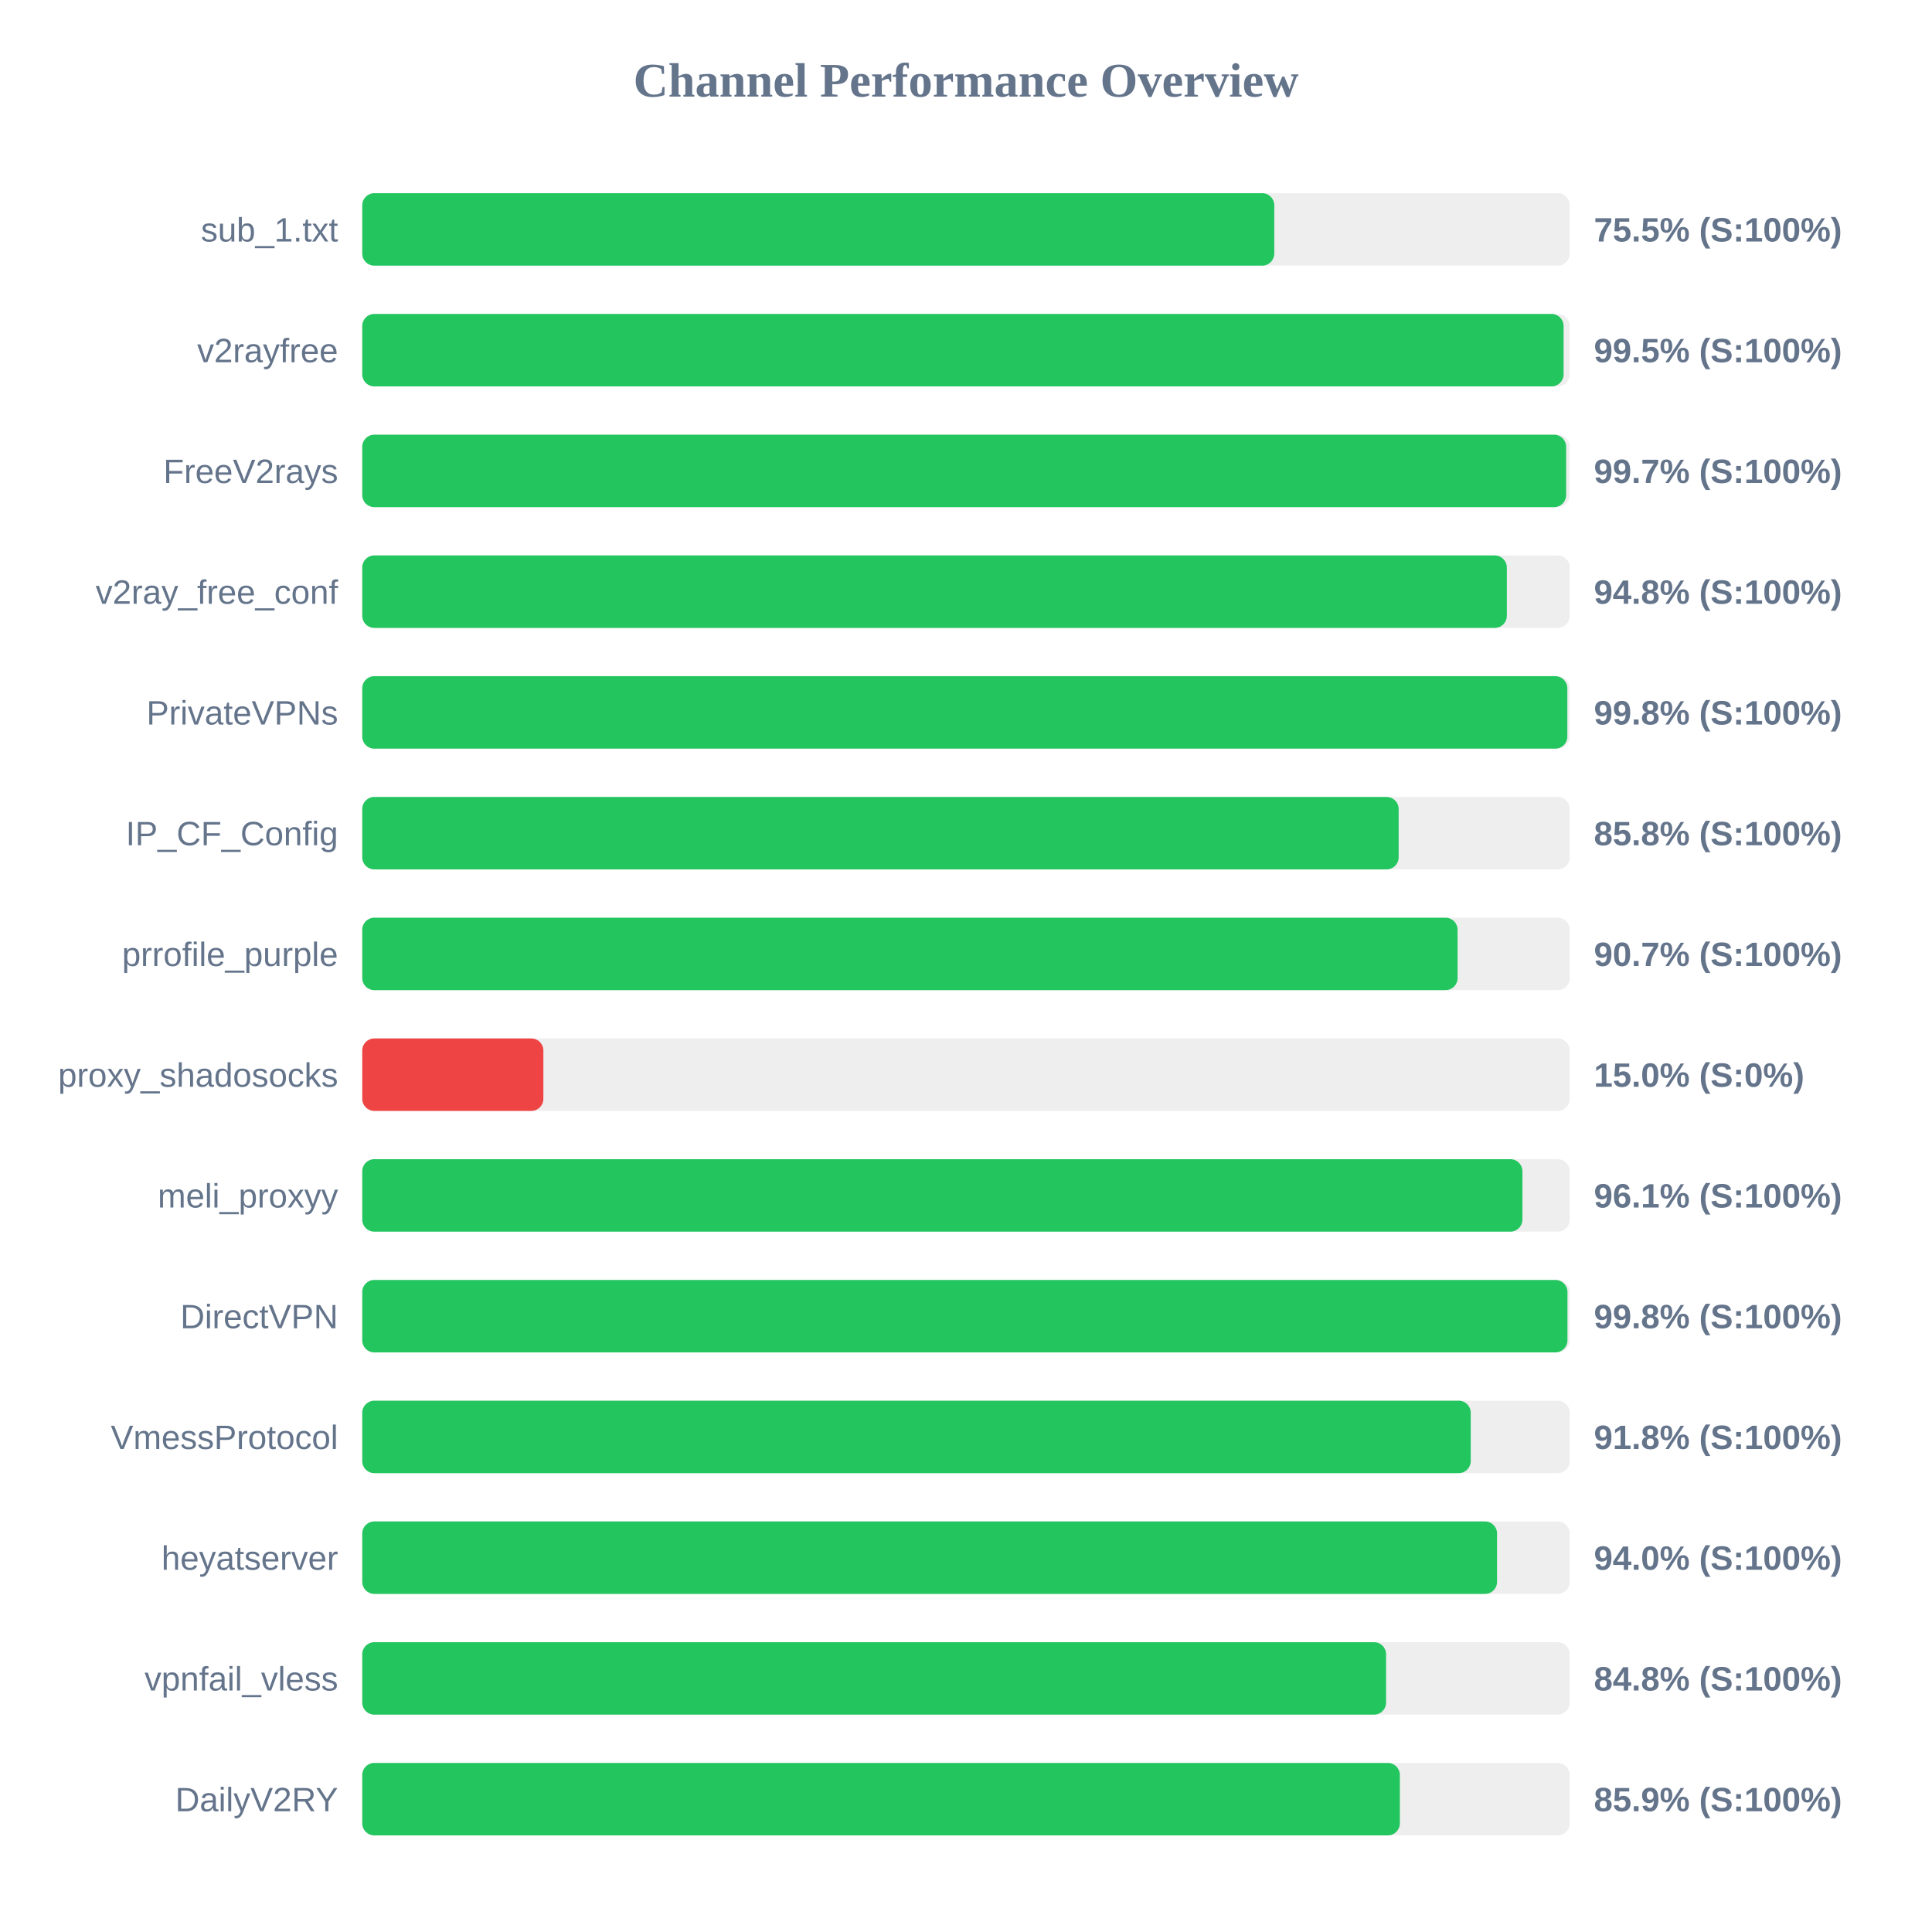
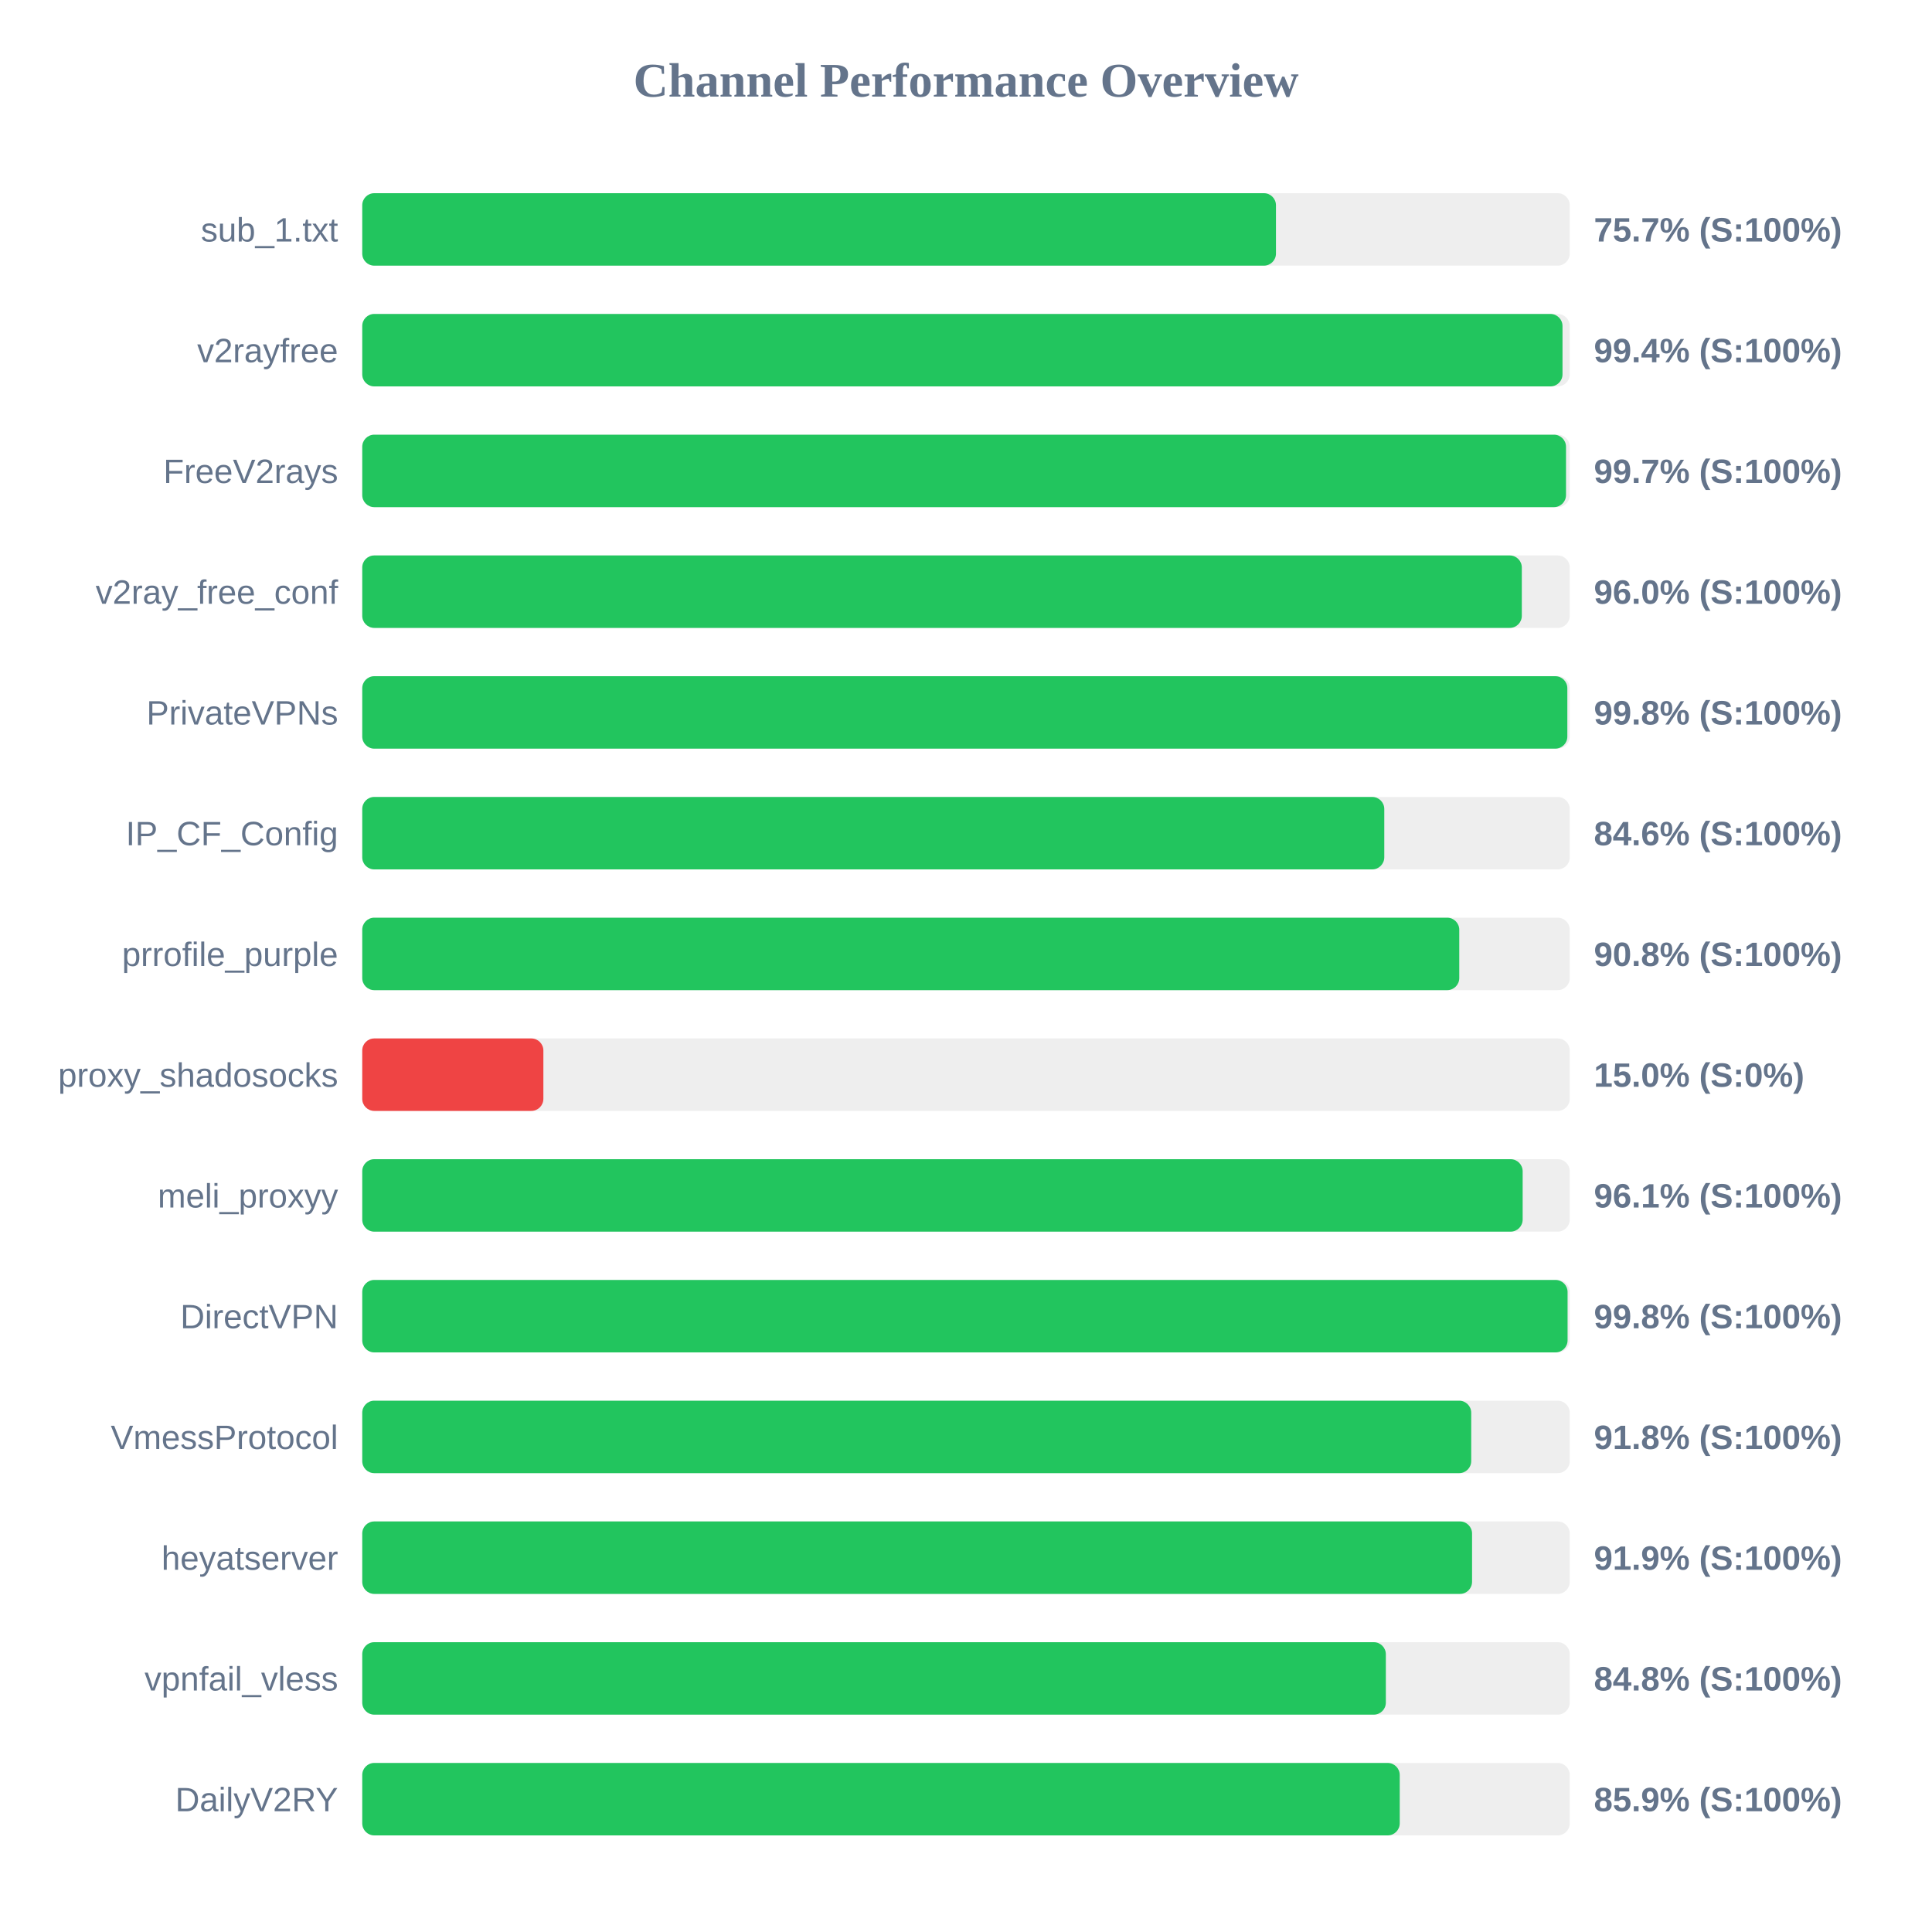
<svg xmlns="http://www.w3.org/2000/svg" width="800" height="800" version="1.1">
  <style>
        .row { font: 14px Arial; fill: #64748b; }
        .score { font: bold 14px Arial; fill: #64748b; }
    </style>
  <text x="400" y="40" text-anchor="middle" font-size="20px" font-weight="bold" fill="#64748b">Channel Performance Overview</text>
  <rect x="150" y="80" width="500" height="30" fill="#eee" rx="5" />
-   <rect x="150" y="80" width="377.65" height="30" fill="#22c55e" rx="5" />
+   <rect x="150" y="80" width="378.35" height="30" fill="#22c55e" rx="5" />
  <text x="140" y="100" text-anchor="end" class="row">sub_1.txt</text>
-   <text x="660" y="100" text-anchor="start" class="score">75.5% (S:100%)</text>
+   <text x="660" y="100" text-anchor="start" class="score">75.7% (S:100%)</text>
  <rect x="150" y="130" width="500" height="30" fill="#eee" rx="5" />
-   <rect x="150" y="130" width="497.45" height="30" fill="#22c55e" rx="5" />
+   <rect x="150" y="130" width="497.0" height="30" fill="#22c55e" rx="5" />
  <text x="140" y="150" text-anchor="end" class="row">v2rayfree</text>
-   <text x="660" y="150" text-anchor="start" class="score">99.5% (S:100%)</text>
+   <text x="660" y="150" text-anchor="start" class="score">99.4% (S:100%)</text>
  <rect x="150" y="180" width="500" height="30" fill="#eee" rx="5" />
-   <rect x="150" y="180" width="498.5" height="30" fill="#22c55e" rx="5" />
+   <rect x="150" y="180" width="498.45" height="30" fill="#22c55e" rx="5" />
  <text x="140" y="200" text-anchor="end" class="row">FreeV2rays</text>
  <text x="660" y="200" text-anchor="start" class="score">99.7% (S:100%)</text>
  <rect x="150" y="230" width="500" height="30" fill="#eee" rx="5" />
-   <rect x="150" y="230" width="473.95" height="30" fill="#22c55e" rx="5" />
+   <rect x="150" y="230" width="480.15" height="30" fill="#22c55e" rx="5" />
  <text x="140" y="250" text-anchor="end" class="row">v2ray_free_conf</text>
-   <text x="660" y="250" text-anchor="start" class="score">94.8% (S:100%)</text>
+   <text x="660" y="250" text-anchor="start" class="score">96.0% (S:100%)</text>
  <rect x="150" y="280" width="500" height="30" fill="#eee" rx="5" />
  <rect x="150" y="280" width="499.0" height="30" fill="#22c55e" rx="5" />
  <text x="140" y="300" text-anchor="end" class="row">PrivateVPNs</text>
  <text x="660" y="300" text-anchor="start" class="score">99.8% (S:100%)</text>
  <rect x="150" y="330" width="500" height="30" fill="#eee" rx="5" />
-   <rect x="150" y="330" width="429.15" height="30" fill="#22c55e" rx="5" />
+   <rect x="150" y="330" width="423.2" height="30" fill="#22c55e" rx="5" />
  <text x="140" y="350" text-anchor="end" class="row">IP_CF_Config</text>
-   <text x="660" y="350" text-anchor="start" class="score">85.8% (S:100%)</text>
+   <text x="660" y="350" text-anchor="start" class="score">84.6% (S:100%)</text>
  <rect x="150" y="380" width="500" height="30" fill="#eee" rx="5" />
-   <rect x="150" y="380" width="453.55" height="30" fill="#22c55e" rx="5" />
+   <rect x="150" y="380" width="454.25" height="30" fill="#22c55e" rx="5" />
  <text x="140" y="400" text-anchor="end" class="row">prrofile_purple</text>
-   <text x="660" y="400" text-anchor="start" class="score">90.7% (S:100%)</text>
+   <text x="660" y="400" text-anchor="start" class="score">90.8% (S:100%)</text>
  <rect x="150" y="430" width="500" height="30" fill="#eee" rx="5" />
  <rect x="150" y="430" width="75.0" height="30" fill="#ef4444" rx="5" />
  <text x="140" y="450" text-anchor="end" class="row">proxy_shadosocks</text>
  <text x="660" y="450" text-anchor="start" class="score">15.0% (S:0%)</text>
  <rect x="150" y="480" width="500" height="30" fill="#eee" rx="5" />
-   <rect x="150" y="480" width="480.4" height="30" fill="#22c55e" rx="5" />
+   <rect x="150" y="480" width="480.5" height="30" fill="#22c55e" rx="5" />
  <text x="140" y="500" text-anchor="end" class="row">meli_proxyy</text>
  <text x="660" y="500" text-anchor="start" class="score">96.1% (S:100%)</text>
  <rect x="150" y="530" width="500" height="30" fill="#eee" rx="5" />
-   <rect x="150" y="530" width="499.05" height="30" fill="#22c55e" rx="5" />
+   <rect x="150" y="530" width="499.1" height="30" fill="#22c55e" rx="5" />
  <text x="140" y="550" text-anchor="end" class="row">DirectVPN</text>
  <text x="660" y="550" text-anchor="start" class="score">99.8% (S:100%)</text>
  <rect x="150" y="580" width="500" height="30" fill="#eee" rx="5" />
-   <rect x="150" y="580" width="459.0" height="30" fill="#22c55e" rx="5" />
+   <rect x="150" y="580" width="459.2" height="30" fill="#22c55e" rx="5" />
  <text x="140" y="600" text-anchor="end" class="row">VmessProtocol</text>
  <text x="660" y="600" text-anchor="start" class="score">91.8% (S:100%)</text>
  <rect x="150" y="630" width="500" height="30" fill="#eee" rx="5" />
-   <rect x="150" y="630" width="469.9" height="30" fill="#22c55e" rx="5" />
+   <rect x="150" y="630" width="459.55" height="30" fill="#22c55e" rx="5" />
  <text x="140" y="650" text-anchor="end" class="row">heyatserver</text>
-   <text x="660" y="650" text-anchor="start" class="score">94.0% (S:100%)</text>
+   <text x="660" y="650" text-anchor="start" class="score">91.9% (S:100%)</text>
  <rect x="150" y="680" width="500" height="30" fill="#eee" rx="5" />
-   <rect x="150" y="680" width="423.95" height="30" fill="#22c55e" rx="5" />
+   <rect x="150" y="680" width="423.85" height="30" fill="#22c55e" rx="5" />
  <text x="140" y="700" text-anchor="end" class="row">vpnfail_vless</text>
  <text x="660" y="700" text-anchor="start" class="score">84.8% (S:100%)</text>
  <rect x="150" y="730" width="500" height="30" fill="#eee" rx="5" />
-   <rect x="150" y="730" width="429.65" height="30" fill="#22c55e" rx="5" />
+   <rect x="150" y="730" width="429.6" height="30" fill="#22c55e" rx="5" />
  <text x="140" y="750" text-anchor="end" class="row">DailyV2RY</text>
  <text x="660" y="750" text-anchor="start" class="score">85.9% (S:100%)</text>
</svg>
